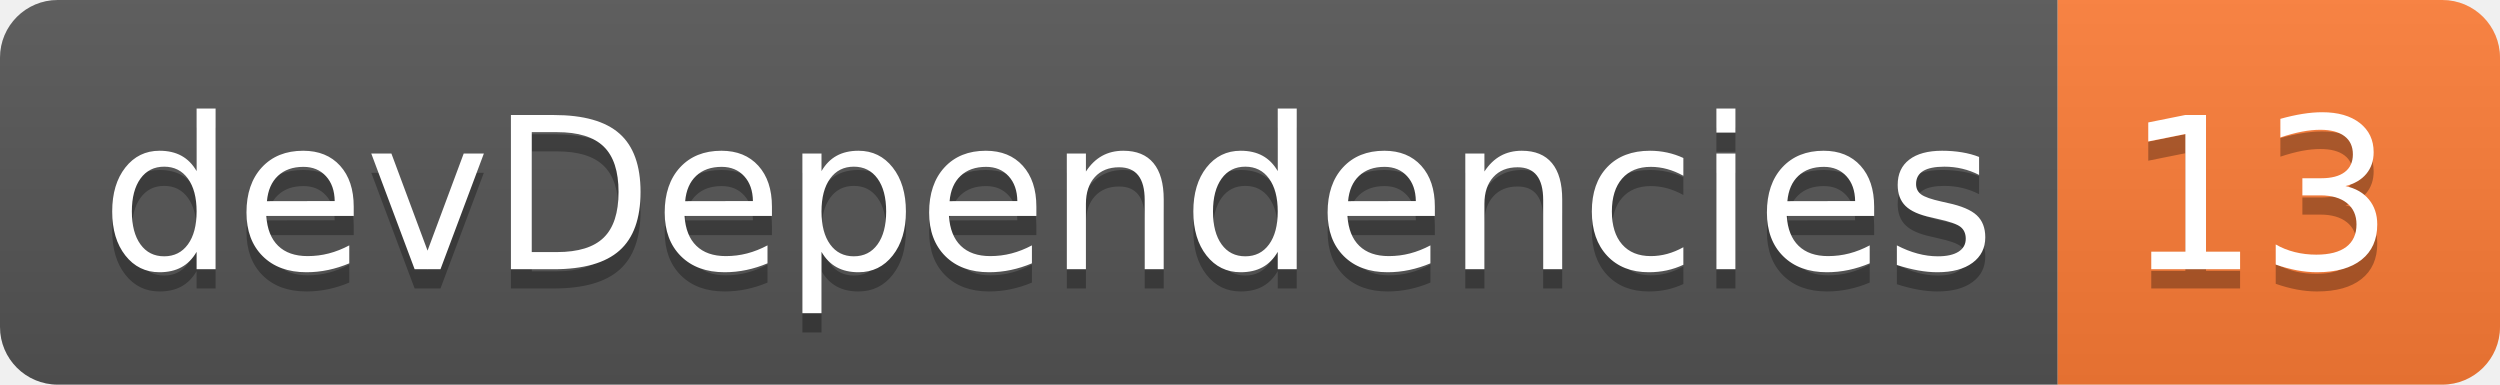
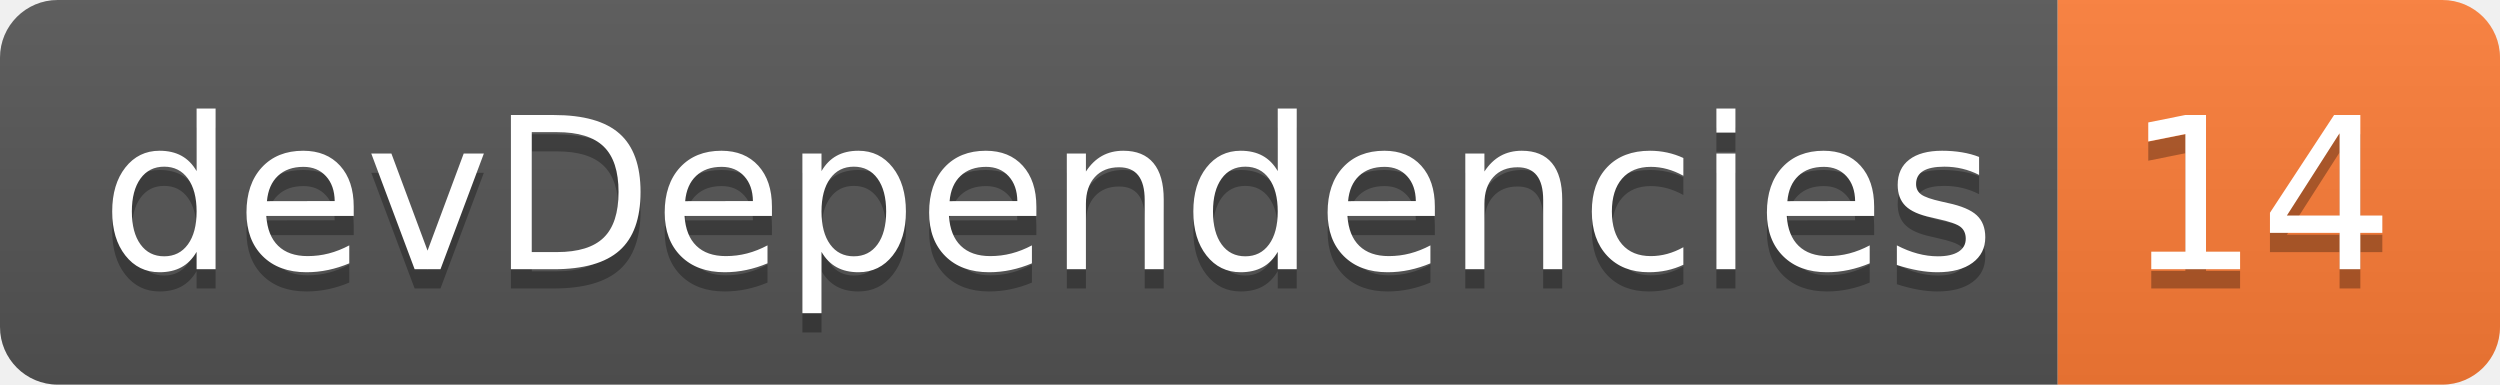
<svg xmlns="http://www.w3.org/2000/svg" width="130" height="20">
  <linearGradient id="smooth" x2="0" y2="100%">
    <stop offset="0" stop-color="#bbb" stop-opacity=".1" />
    <stop offset="1" stop-opacity=".1" />
  </linearGradient>
  <clipPath id="round">
    <rect width="130" height="20" rx="3" fill="#fff" />
  </clipPath>
  <g clip-path="url(#round)">
    <rect width="107" height="20" fill="#555" />
    <rect x="107" width="23" height="20" fill="#fe7d37" />
    <rect width="130" height="20" fill="url(#smooth)" />
  </g>
  <g fill="#fff" text-anchor="middle" font-family="DejaVu Sans,Verdana,Geneva,sans-serif" font-size="110">
    <text x="545" y="150" fill="#010101" fill-opacity=".3" transform="scale(0.1)" textLength="970" lengthAdjust="spacing">devDependencies</text>
    <text x="545" y="140" transform="scale(0.1)" textLength="970" lengthAdjust="spacing">devDependencies</text>
-     <text x="1175" y="150" fill="#010101" fill-opacity=".3" transform="scale(0.1)" textLength="130" lengthAdjust="spacing">13</text>
-     <text x="1175" y="140" transform="scale(0.1)" textLength="130" lengthAdjust="spacing">13</text>
+     <text x="1175" y="150" fill="#010101" fill-opacity=".3" transform="scale(0.1)" textLength="130" lengthAdjust="spacing">14</text>
+     <text x="1175" y="140" transform="scale(0.1)" textLength="130" lengthAdjust="spacing">14</text>
  </g>
</svg>
